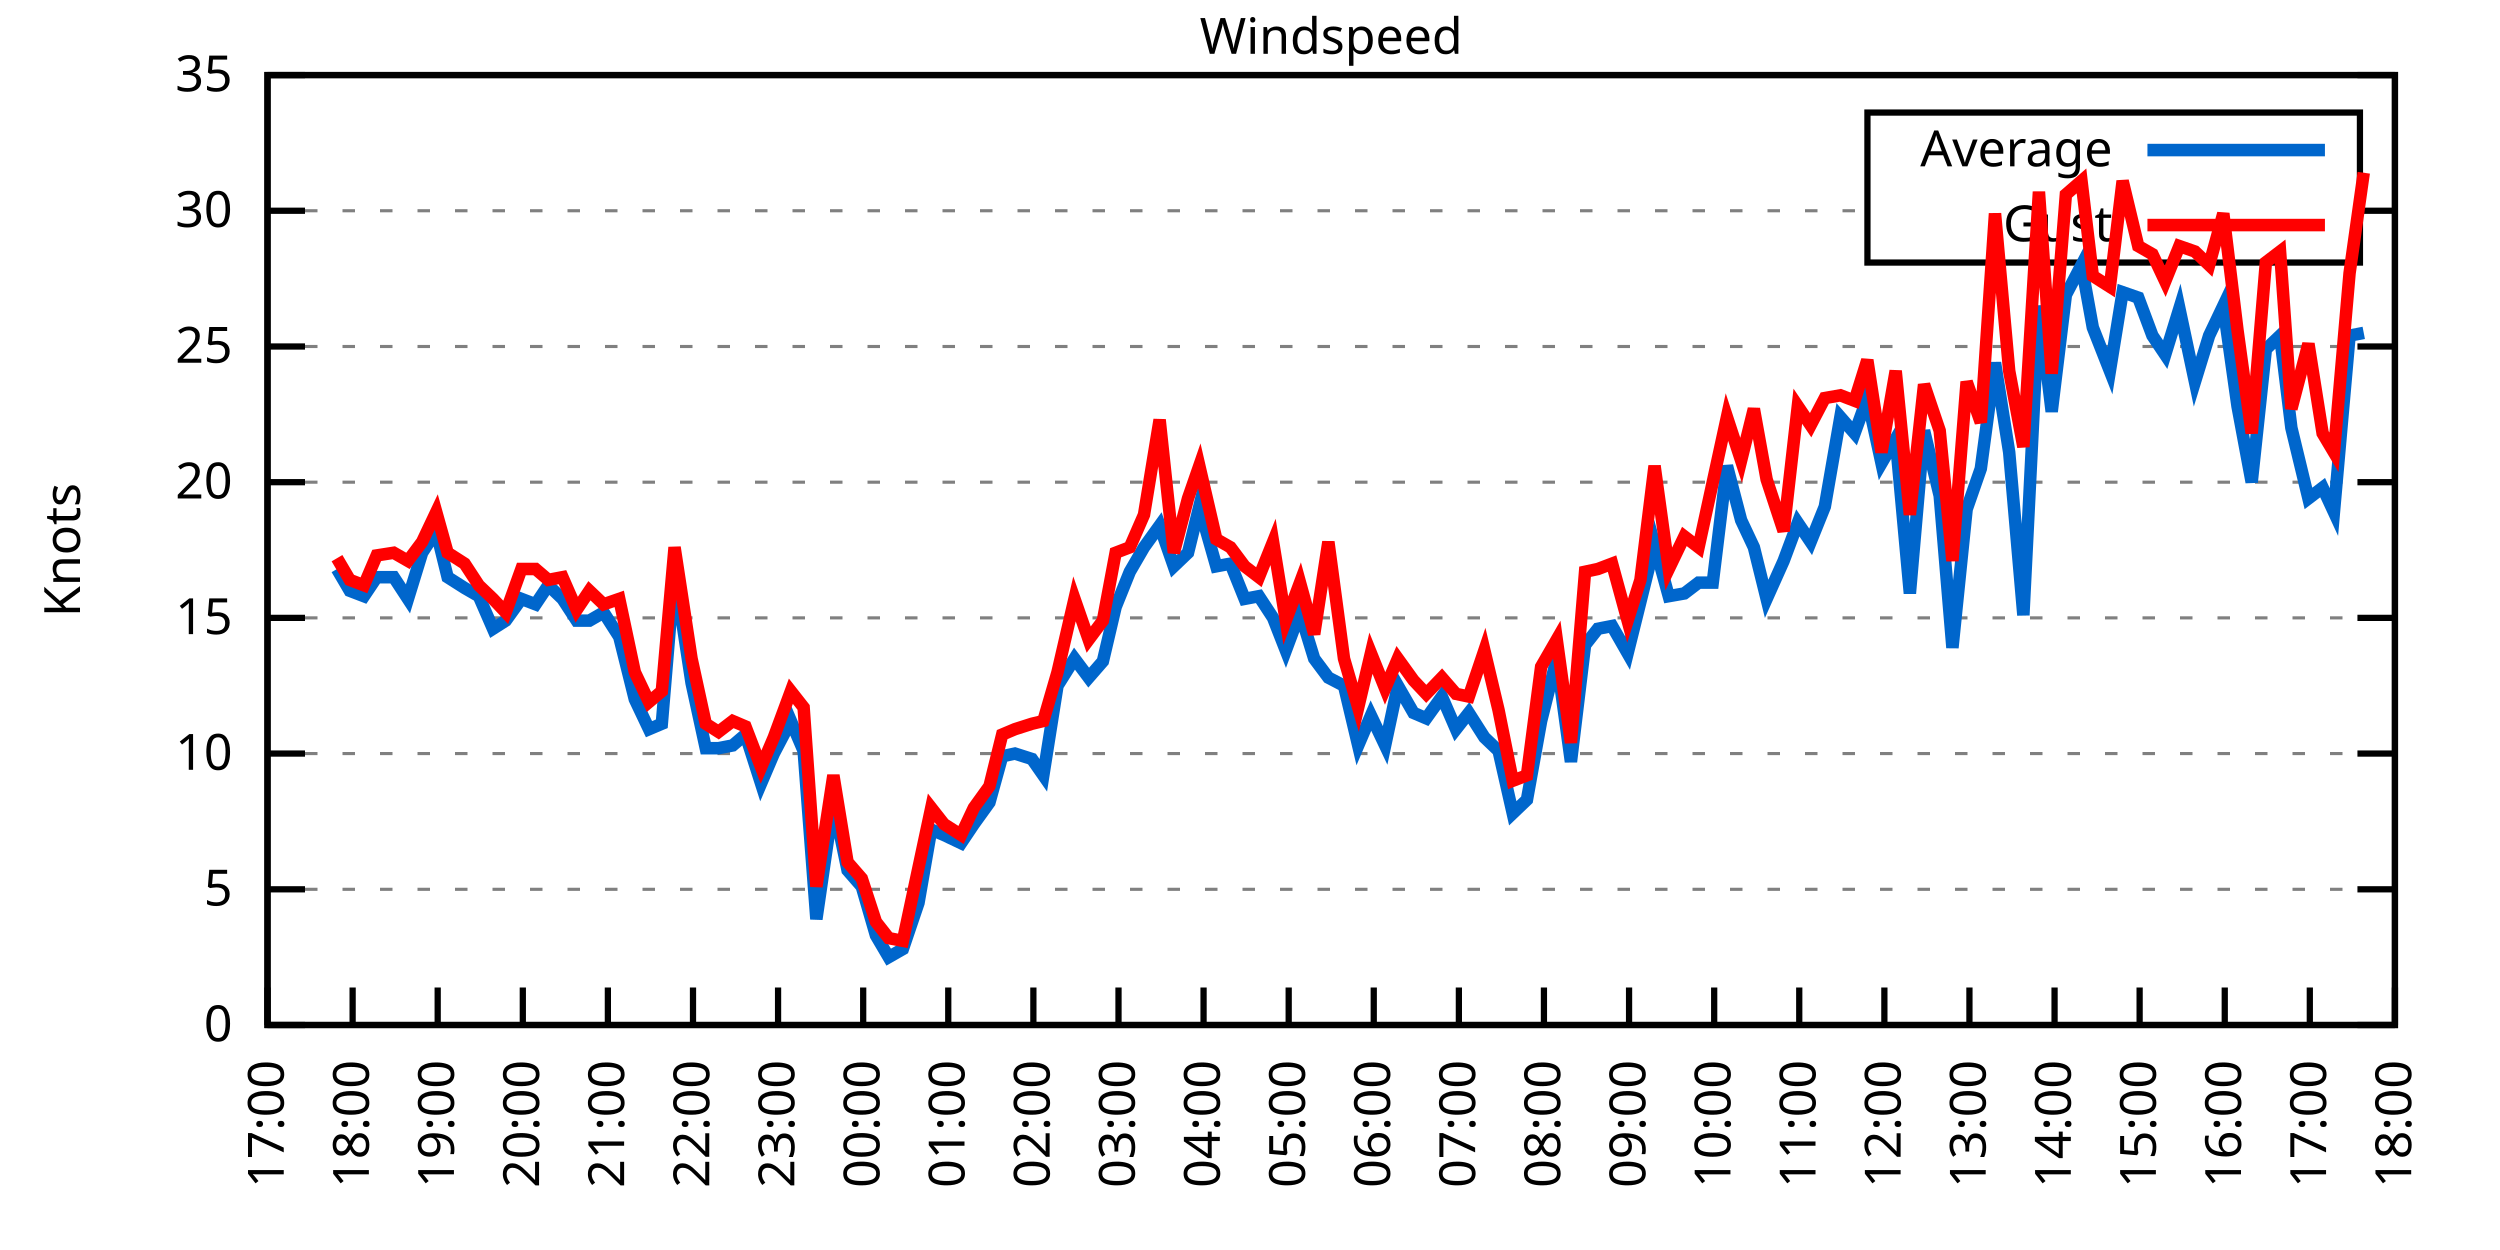
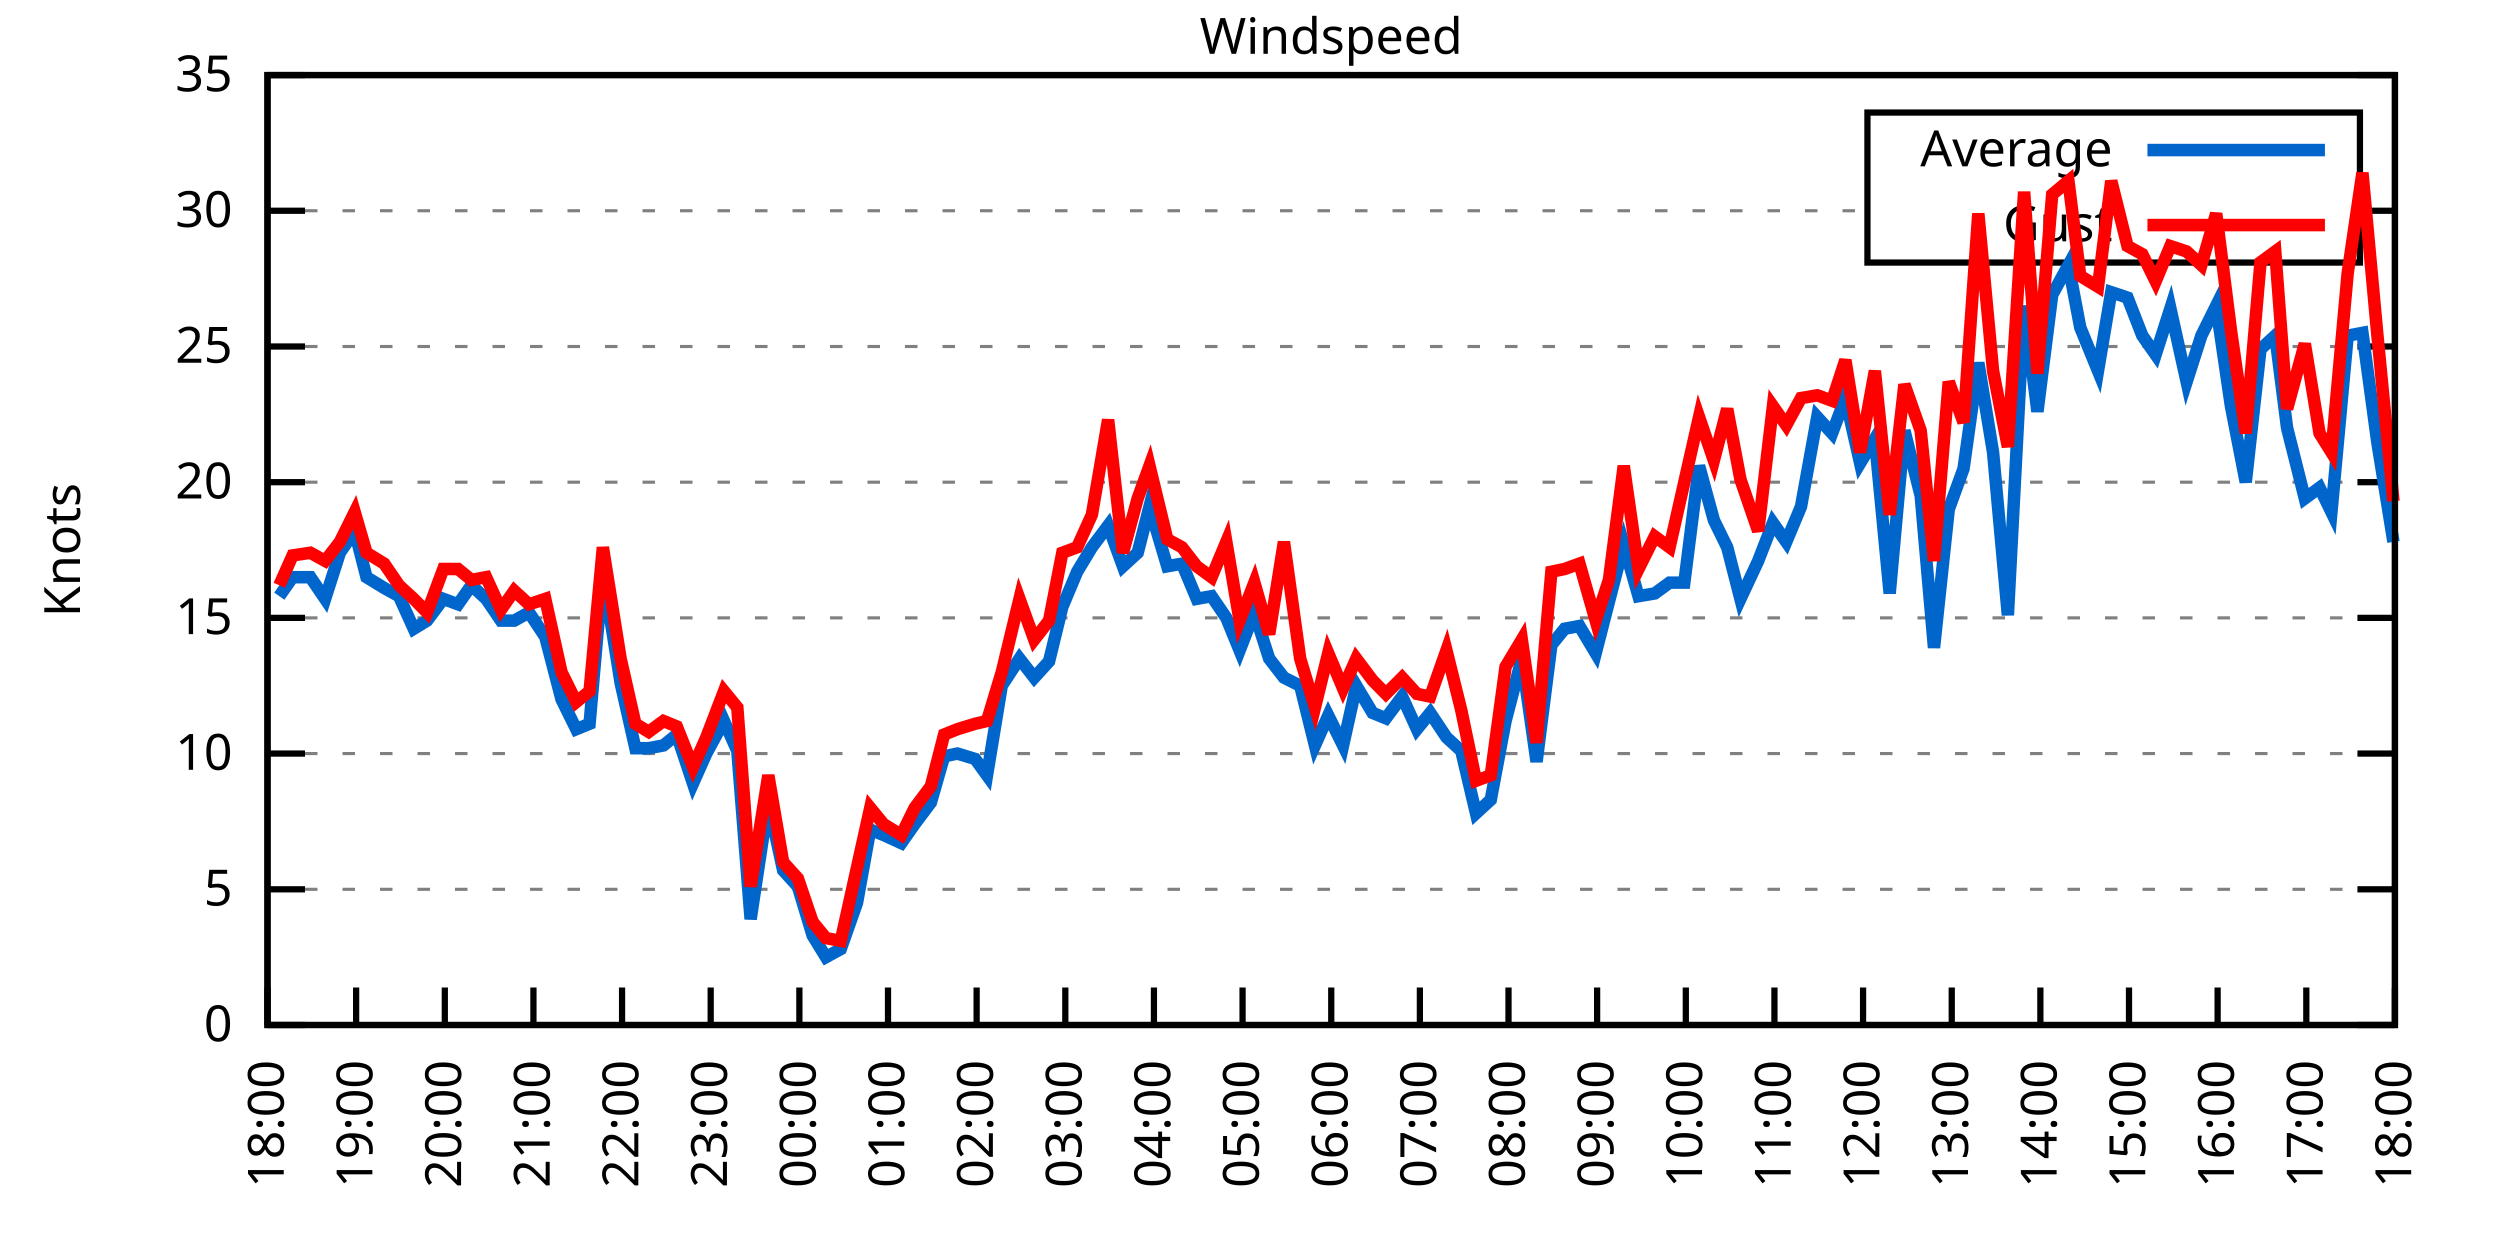
<svg xmlns="http://www.w3.org/2000/svg" xmlns:xlink="http://www.w3.org/1999/xlink" width="400" height="200" viewBox="0 0 400 200">
  <g id="gnuplot_canvas">
    <rect x="0" y="0" width="400" height="200" fill="none" />
    <defs>
      <circle id="gpDot" r="0.5" stroke-width="0.5" stroke="currentColor" />
      <path id="gpPt0" stroke-width="0.333" stroke="currentColor" d="M-1,0 h2 M0,-1 v2" />
      <path id="gpPt1" stroke-width="0.333" stroke="currentColor" d="M-1,-1 L1,1 M1,-1 L-1,1" />
      <path id="gpPt2" stroke-width="0.333" stroke="currentColor" d="M-1,0 L1,0 M0,-1 L0,1 M-1,-1 L1,1 M-1,1 L1,-1" />
      <rect id="gpPt3" stroke-width="0.333" stroke="currentColor" x="-1" y="-1" width="2" height="2" />
      <rect id="gpPt4" stroke-width="0.333" stroke="currentColor" fill="currentColor" x="-1" y="-1" width="2" height="2" />
      <circle id="gpPt5" stroke-width="0.333" stroke="currentColor" cx="0" cy="0" r="1" />
      <use xlink:href="#gpPt5" id="gpPt6" fill="currentColor" stroke="none" />
      <path id="gpPt7" stroke-width="0.333" stroke="currentColor" d="M0,-1.33 L-1.33,0.67 L1.33,0.67 z" />
      <use xlink:href="#gpPt7" id="gpPt8" fill="currentColor" stroke="none" />
      <use xlink:href="#gpPt7" id="gpPt9" stroke="currentColor" transform="rotate(180)" />
      <use xlink:href="#gpPt9" id="gpPt10" fill="currentColor" stroke="none" />
      <use xlink:href="#gpPt3" id="gpPt11" stroke="currentColor" transform="rotate(45)" />
      <use xlink:href="#gpPt11" id="gpPt12" fill="currentColor" stroke="none" />
      <path id="gpPt13" stroke-width="0.333" stroke="currentColor" d="M0,1.330 L1.265,0.411 L0.782,-1.067 L-0.782,-1.076 L-1.265,0.411 z" />
      <use xlink:href="#gpPt13" id="gpPt14" fill="currentColor" stroke="none" />
      <filter id="textbox" filterUnits="objectBoundingBox" x="0" y="0" height="1" width="1">
        <feFlood flood-color="white" flood-opacity="1" result="bgnd" />
        <feComposite in="SourceGraphic" in2="bgnd" operator="atop" />
      </filter>
      <filter id="greybox" filterUnits="objectBoundingBox" x="0" y="0" height="1" width="1">
        <feFlood flood-color="lightgrey" flood-opacity="1" result="grey" />
        <feComposite in="SourceGraphic" in2="grey" operator="atop" />
      </filter>
    </defs>
    <g fill="none" color="white" stroke="currentColor" stroke-width="1.00" stroke-linecap="butt" stroke-linejoin="miter">
</g>
    <g fill="none" color="black" stroke="currentColor" stroke-width="1.00" stroke-linecap="butt" stroke-linejoin="miter">
      <g stroke="none" shape-rendering="crispEdges">
        <polygon fill="rgb(255, 255, 255)" points="42.80,164.00 383.18,164.00 383.18,12.02 42.80,12.02 " />
      </g>
    </g>
    <g fill="none" color="black" stroke="currentColor" stroke-width="1.00" stroke-linecap="butt" stroke-linejoin="miter">
</g>
    <g fill="none" color="black" stroke="black" stroke-width="0.50" stroke-linecap="butt" stroke-linejoin="miter">
</g>
    <g fill="none" color="gray" stroke="currentColor" stroke-width="0.50" stroke-linecap="butt" stroke-linejoin="miter">
      <path stroke="gray" stroke-dasharray="2,4" class="gridline" d="M42.80,164.00 L383.19,164.00  " />
    </g>
    <g fill="none" color="gray" stroke="gray" stroke-width="1.00" stroke-linecap="butt" stroke-linejoin="miter">
</g>
    <g fill="none" color="black" stroke="currentColor" stroke-width="1.00" stroke-linecap="butt" stroke-linejoin="miter">
      <path stroke="black" d="M42.80,164.00 L48.80,164.00 M383.19,164.00 L377.19,164.00  " />
      <g transform="translate(37.20,166.60)" stroke="none" fill="black" font-family="Sans" font-size="8.00" text-anchor="end">
        <text>
          <tspan font-family="Sans"> 0</tspan>
        </text>
      </g>
    </g>
    <g fill="none" color="black" stroke="currentColor" stroke-width="1.00" stroke-linecap="butt" stroke-linejoin="miter">
</g>
    <g fill="none" color="black" stroke="black" stroke-width="0.50" stroke-linecap="butt" stroke-linejoin="miter">
</g>
    <g fill="none" color="gray" stroke="currentColor" stroke-width="0.50" stroke-linecap="butt" stroke-linejoin="miter">
      <path stroke="gray" stroke-dasharray="2,4" class="gridline" d="M42.80,142.29 L383.19,142.29  " />
    </g>
    <g fill="none" color="gray" stroke="gray" stroke-width="1.00" stroke-linecap="butt" stroke-linejoin="miter">
</g>
    <g fill="none" color="black" stroke="currentColor" stroke-width="1.00" stroke-linecap="butt" stroke-linejoin="miter">
      <path stroke="black" d="M42.80,142.29 L48.80,142.29 M383.19,142.29 L377.19,142.29  " />
      <g transform="translate(37.20,144.89)" stroke="none" fill="black" font-family="Sans" font-size="8.00" text-anchor="end">
        <text>
          <tspan font-family="Sans"> 5</tspan>
        </text>
      </g>
    </g>
    <g fill="none" color="black" stroke="currentColor" stroke-width="1.00" stroke-linecap="butt" stroke-linejoin="miter">
</g>
    <g fill="none" color="black" stroke="black" stroke-width="0.50" stroke-linecap="butt" stroke-linejoin="miter">
</g>
    <g fill="none" color="gray" stroke="currentColor" stroke-width="0.50" stroke-linecap="butt" stroke-linejoin="miter">
      <path stroke="gray" stroke-dasharray="2,4" class="gridline" d="M42.80,120.57 L383.19,120.57  " />
    </g>
    <g fill="none" color="gray" stroke="gray" stroke-width="1.00" stroke-linecap="butt" stroke-linejoin="miter">
</g>
    <g fill="none" color="black" stroke="currentColor" stroke-width="1.00" stroke-linecap="butt" stroke-linejoin="miter">
      <path stroke="black" d="M42.80,120.57 L48.80,120.57 M383.19,120.57 L377.19,120.57  " />
      <g transform="translate(37.20,123.17)" stroke="none" fill="black" font-family="Sans" font-size="8.00" text-anchor="end">
        <text>
          <tspan font-family="Sans"> 10</tspan>
        </text>
      </g>
    </g>
    <g fill="none" color="black" stroke="currentColor" stroke-width="1.00" stroke-linecap="butt" stroke-linejoin="miter">
</g>
    <g fill="none" color="black" stroke="black" stroke-width="0.50" stroke-linecap="butt" stroke-linejoin="miter">
</g>
    <g fill="none" color="gray" stroke="currentColor" stroke-width="0.50" stroke-linecap="butt" stroke-linejoin="miter">
      <path stroke="gray" stroke-dasharray="2,4" class="gridline" d="M42.80,98.86 L383.19,98.86  " />
    </g>
    <g fill="none" color="gray" stroke="gray" stroke-width="1.00" stroke-linecap="butt" stroke-linejoin="miter">
</g>
    <g fill="none" color="black" stroke="currentColor" stroke-width="1.00" stroke-linecap="butt" stroke-linejoin="miter">
      <path stroke="black" d="M42.80,98.86 L48.80,98.86 M383.19,98.86 L377.19,98.86  " />
      <g transform="translate(37.20,101.46)" stroke="none" fill="black" font-family="Sans" font-size="8.00" text-anchor="end">
        <text>
          <tspan font-family="Sans"> 15</tspan>
        </text>
      </g>
    </g>
    <g fill="none" color="black" stroke="currentColor" stroke-width="1.00" stroke-linecap="butt" stroke-linejoin="miter">
</g>
    <g fill="none" color="black" stroke="black" stroke-width="0.50" stroke-linecap="butt" stroke-linejoin="miter">
</g>
    <g fill="none" color="gray" stroke="currentColor" stroke-width="0.50" stroke-linecap="butt" stroke-linejoin="miter">
      <path stroke="gray" stroke-dasharray="2,4" class="gridline" d="M42.80,77.15 L383.19,77.15  " />
    </g>
    <g fill="none" color="gray" stroke="gray" stroke-width="1.00" stroke-linecap="butt" stroke-linejoin="miter">
</g>
    <g fill="none" color="black" stroke="currentColor" stroke-width="1.00" stroke-linecap="butt" stroke-linejoin="miter">
      <path stroke="black" d="M42.80,77.15 L48.80,77.15 M383.19,77.15 L377.19,77.15  " />
      <g transform="translate(37.20,79.75)" stroke="none" fill="black" font-family="Sans" font-size="8.00" text-anchor="end">
        <text>
          <tspan font-family="Sans"> 20</tspan>
        </text>
      </g>
    </g>
    <g fill="none" color="black" stroke="currentColor" stroke-width="1.00" stroke-linecap="butt" stroke-linejoin="miter">
</g>
    <g fill="none" color="black" stroke="black" stroke-width="0.50" stroke-linecap="butt" stroke-linejoin="miter">
</g>
    <g fill="none" color="gray" stroke="currentColor" stroke-width="0.50" stroke-linecap="butt" stroke-linejoin="miter">
      <path stroke="gray" stroke-dasharray="2,4" class="gridline" d="M42.80,55.44 L383.19,55.44  " />
    </g>
    <g fill="none" color="gray" stroke="gray" stroke-width="1.00" stroke-linecap="butt" stroke-linejoin="miter">
</g>
    <g fill="none" color="black" stroke="currentColor" stroke-width="1.00" stroke-linecap="butt" stroke-linejoin="miter">
      <path stroke="black" d="M42.80,55.44 L48.80,55.44 M383.19,55.44 L377.19,55.44  " />
      <g transform="translate(37.20,58.04)" stroke="none" fill="black" font-family="Sans" font-size="8.00" text-anchor="end">
        <text>
          <tspan font-family="Sans"> 25</tspan>
        </text>
      </g>
    </g>
    <g fill="none" color="black" stroke="currentColor" stroke-width="1.00" stroke-linecap="butt" stroke-linejoin="miter">
</g>
    <g fill="none" color="black" stroke="black" stroke-width="0.50" stroke-linecap="butt" stroke-linejoin="miter">
</g>
    <g fill="none" color="gray" stroke="currentColor" stroke-width="0.50" stroke-linecap="butt" stroke-linejoin="miter">
      <path stroke="gray" stroke-dasharray="2,4" class="gridline" d="M42.80,33.72 L298.79,33.72 M377.59,33.72 L383.19,33.72  " />
    </g>
    <g fill="none" color="gray" stroke="gray" stroke-width="1.00" stroke-linecap="butt" stroke-linejoin="miter">
</g>
    <g fill="none" color="black" stroke="currentColor" stroke-width="1.00" stroke-linecap="butt" stroke-linejoin="miter">
      <path stroke="black" d="M42.80,33.72 L48.80,33.72 M383.19,33.72 L377.19,33.72  " />
      <g transform="translate(37.20,36.32)" stroke="none" fill="black" font-family="Sans" font-size="8.00" text-anchor="end">
        <text>
          <tspan font-family="Sans"> 30</tspan>
        </text>
      </g>
    </g>
    <g fill="none" color="black" stroke="currentColor" stroke-width="1.00" stroke-linecap="butt" stroke-linejoin="miter">
</g>
    <g fill="none" color="black" stroke="black" stroke-width="0.50" stroke-linecap="butt" stroke-linejoin="miter">
</g>
    <g fill="none" color="gray" stroke="currentColor" stroke-width="0.50" stroke-linecap="butt" stroke-linejoin="miter">
      <path stroke="gray" stroke-dasharray="2,4" class="gridline" d="M42.80,12.01 L383.19,12.01  " />
    </g>
    <g fill="none" color="gray" stroke="gray" stroke-width="1.00" stroke-linecap="butt" stroke-linejoin="miter">
</g>
    <g fill="none" color="black" stroke="currentColor" stroke-width="1.00" stroke-linecap="butt" stroke-linejoin="miter">
      <path stroke="black" d="M42.80,12.01 L48.80,12.01 M383.19,12.01 L377.19,12.01  " />
      <g transform="translate(37.20,14.61)" stroke="none" fill="black" font-family="Sans" font-size="8.00" text-anchor="end">
        <text>
          <tspan font-family="Sans"> 35</tspan>
        </text>
      </g>
    </g>
    <g fill="none" color="black" stroke="currentColor" stroke-width="1.00" stroke-linecap="butt" stroke-linejoin="miter">
      <path stroke="black" d="M42.80,164.00 L42.80,158.00  " />
      <g transform="translate(45.40,169.60) rotate(270.00)" stroke="none" fill="black" font-family="Sans" font-size="8.00" text-anchor="end">
        <text>
-           <tspan font-family="Sans">17:00</tspan>
-         </text>
-       </g>
-     </g>
-     <g fill="none" color="black" stroke="currentColor" stroke-width="1.00" stroke-linecap="butt" stroke-linejoin="miter">
-       <path stroke="black" d="M56.42,164.00 L56.42,158.00  " />
-       <g transform="translate(59.02,169.60) rotate(270.00)" stroke="none" fill="black" font-family="Sans" font-size="8.00" text-anchor="end">
-         <text>
          <tspan font-family="Sans">18:00</tspan>
        </text>
      </g>
    </g>
    <g fill="none" color="black" stroke="currentColor" stroke-width="1.00" stroke-linecap="butt" stroke-linejoin="miter">
-       <path stroke="black" d="M70.03,164.00 L70.03,158.00  " />
-       <g transform="translate(72.63,169.60) rotate(270.00)" stroke="none" fill="black" font-family="Sans" font-size="8.00" text-anchor="end">
+       <path stroke="black" d="M56.98,164.00 L56.98,158.00  " />
+       <g transform="translate(59.58,169.60) rotate(270.00)" stroke="none" fill="black" font-family="Sans" font-size="8.00" text-anchor="end">
        <text>
          <tspan font-family="Sans">19:00</tspan>
        </text>
      </g>
    </g>
    <g fill="none" color="black" stroke="currentColor" stroke-width="1.00" stroke-linecap="butt" stroke-linejoin="miter">
-       <path stroke="black" d="M83.65,164.00 L83.65,158.00  " />
-       <g transform="translate(86.25,169.60) rotate(270.00)" stroke="none" fill="black" font-family="Sans" font-size="8.00" text-anchor="end">
+       <path stroke="black" d="M71.17,164.00 L71.17,158.00  " />
+       <g transform="translate(73.77,169.60) rotate(270.00)" stroke="none" fill="black" font-family="Sans" font-size="8.00" text-anchor="end">
        <text>
          <tspan font-family="Sans">20:00</tspan>
        </text>
      </g>
    </g>
    <g fill="none" color="black" stroke="currentColor" stroke-width="1.00" stroke-linecap="butt" stroke-linejoin="miter">
-       <path stroke="black" d="M97.26,164.00 L97.26,158.00  " />
-       <g transform="translate(99.86,169.60) rotate(270.00)" stroke="none" fill="black" font-family="Sans" font-size="8.00" text-anchor="end">
+       <path stroke="black" d="M85.35,164.00 L85.35,158.00  " />
+       <g transform="translate(87.95,169.60) rotate(270.00)" stroke="none" fill="black" font-family="Sans" font-size="8.00" text-anchor="end">
        <text>
          <tspan font-family="Sans">21:00</tspan>
        </text>
      </g>
    </g>
    <g fill="none" color="black" stroke="currentColor" stroke-width="1.00" stroke-linecap="butt" stroke-linejoin="miter">
-       <path stroke="black" d="M110.88,164.00 L110.88,158.00  " />
-       <g transform="translate(113.48,169.60) rotate(270.00)" stroke="none" fill="black" font-family="Sans" font-size="8.00" text-anchor="end">
+       <path stroke="black" d="M99.53,164.00 L99.53,158.00  " />
+       <g transform="translate(102.13,169.60) rotate(270.00)" stroke="none" fill="black" font-family="Sans" font-size="8.00" text-anchor="end">
        <text>
          <tspan font-family="Sans">22:00</tspan>
        </text>
      </g>
    </g>
    <g fill="none" color="black" stroke="currentColor" stroke-width="1.00" stroke-linecap="butt" stroke-linejoin="miter">
-       <path stroke="black" d="M124.49,164.00 L124.49,158.00  " />
-       <g transform="translate(127.09,169.60) rotate(270.00)" stroke="none" fill="black" font-family="Sans" font-size="8.00" text-anchor="end">
+       <path stroke="black" d="M113.71,164.00 L113.71,158.00  " />
+       <g transform="translate(116.31,169.60) rotate(270.00)" stroke="none" fill="black" font-family="Sans" font-size="8.00" text-anchor="end">
        <text>
          <tspan font-family="Sans">23:00</tspan>
        </text>
      </g>
    </g>
    <g fill="none" color="black" stroke="currentColor" stroke-width="1.00" stroke-linecap="butt" stroke-linejoin="miter">
-       <path stroke="black" d="M138.11,164.00 L138.11,158.00  " />
-       <g transform="translate(140.71,169.60) rotate(270.00)" stroke="none" fill="black" font-family="Sans" font-size="8.00" text-anchor="end">
+       <path stroke="black" d="M127.90,164.00 L127.90,158.00  " />
+       <g transform="translate(130.50,169.60) rotate(270.00)" stroke="none" fill="black" font-family="Sans" font-size="8.00" text-anchor="end">
        <text>
          <tspan font-family="Sans">00:00</tspan>
        </text>
      </g>
    </g>
    <g fill="none" color="black" stroke="currentColor" stroke-width="1.00" stroke-linecap="butt" stroke-linejoin="miter">
-       <path stroke="black" d="M151.72,164.00 L151.72,158.00  " />
-       <g transform="translate(154.32,169.60) rotate(270.00)" stroke="none" fill="black" font-family="Sans" font-size="8.00" text-anchor="end">
+       <path stroke="black" d="M142.08,164.00 L142.08,158.00  " />
+       <g transform="translate(144.68,169.60) rotate(270.00)" stroke="none" fill="black" font-family="Sans" font-size="8.00" text-anchor="end">
        <text>
          <tspan font-family="Sans">01:00</tspan>
        </text>
      </g>
    </g>
    <g fill="none" color="black" stroke="currentColor" stroke-width="1.00" stroke-linecap="butt" stroke-linejoin="miter">
-       <path stroke="black" d="M165.34,164.00 L165.34,158.00  " />
-       <g transform="translate(167.94,169.60) rotate(270.00)" stroke="none" fill="black" font-family="Sans" font-size="8.00" text-anchor="end">
+       <path stroke="black" d="M156.26,164.00 L156.26,158.00  " />
+       <g transform="translate(158.86,169.60) rotate(270.00)" stroke="none" fill="black" font-family="Sans" font-size="8.00" text-anchor="end">
        <text>
          <tspan font-family="Sans">02:00</tspan>
        </text>
      </g>
    </g>
    <g fill="none" color="black" stroke="currentColor" stroke-width="1.00" stroke-linecap="butt" stroke-linejoin="miter">
-       <path stroke="black" d="M178.96,164.00 L178.96,158.00  " />
-       <g transform="translate(181.56,169.60) rotate(270.00)" stroke="none" fill="black" font-family="Sans" font-size="8.00" text-anchor="end">
+       <path stroke="black" d="M170.45,164.00 L170.45,158.00  " />
+       <g transform="translate(173.05,169.60) rotate(270.00)" stroke="none" fill="black" font-family="Sans" font-size="8.00" text-anchor="end">
        <text>
          <tspan font-family="Sans">03:00</tspan>
        </text>
      </g>
    </g>
    <g fill="none" color="black" stroke="currentColor" stroke-width="1.00" stroke-linecap="butt" stroke-linejoin="miter">
-       <path stroke="black" d="M192.57,164.00 L192.57,158.00  " />
-       <g transform="translate(195.17,169.60) rotate(270.00)" stroke="none" fill="black" font-family="Sans" font-size="8.00" text-anchor="end">
+       <path stroke="black" d="M184.63,164.00 L184.63,158.00  " />
+       <g transform="translate(187.23,169.60) rotate(270.00)" stroke="none" fill="black" font-family="Sans" font-size="8.00" text-anchor="end">
        <text>
          <tspan font-family="Sans">04:00</tspan>
        </text>
      </g>
    </g>
    <g fill="none" color="black" stroke="currentColor" stroke-width="1.00" stroke-linecap="butt" stroke-linejoin="miter">
-       <path stroke="black" d="M206.19,164.00 L206.19,158.00  " />
-       <g transform="translate(208.79,169.60) rotate(270.00)" stroke="none" fill="black" font-family="Sans" font-size="8.00" text-anchor="end">
+       <path stroke="black" d="M198.81,164.00 L198.81,158.00  " />
+       <g transform="translate(201.41,169.60) rotate(270.00)" stroke="none" fill="black" font-family="Sans" font-size="8.00" text-anchor="end">
        <text>
          <tspan font-family="Sans">05:00</tspan>
        </text>
      </g>
    </g>
    <g fill="none" color="black" stroke="currentColor" stroke-width="1.00" stroke-linecap="butt" stroke-linejoin="miter">
-       <path stroke="black" d="M219.80,164.00 L219.80,158.00  " />
-       <g transform="translate(222.40,169.60) rotate(270.00)" stroke="none" fill="black" font-family="Sans" font-size="8.00" text-anchor="end">
+       <path stroke="black" d="M213.00,164.00 L213.00,158.00  " />
+       <g transform="translate(215.60,169.60) rotate(270.00)" stroke="none" fill="black" font-family="Sans" font-size="8.00" text-anchor="end">
        <text>
          <tspan font-family="Sans">06:00</tspan>
        </text>
      </g>
    </g>
    <g fill="none" color="black" stroke="currentColor" stroke-width="1.00" stroke-linecap="butt" stroke-linejoin="miter">
-       <path stroke="black" d="M233.42,164.00 L233.42,158.00  " />
-       <g transform="translate(236.02,169.60) rotate(270.00)" stroke="none" fill="black" font-family="Sans" font-size="8.00" text-anchor="end">
+       <path stroke="black" d="M227.18,164.00 L227.18,158.00  " />
+       <g transform="translate(229.78,169.60) rotate(270.00)" stroke="none" fill="black" font-family="Sans" font-size="8.00" text-anchor="end">
        <text>
          <tspan font-family="Sans">07:00</tspan>
        </text>
      </g>
    </g>
    <g fill="none" color="black" stroke="currentColor" stroke-width="1.00" stroke-linecap="butt" stroke-linejoin="miter">
-       <path stroke="black" d="M247.03,164.00 L247.03,158.00  " />
-       <g transform="translate(249.63,169.60) rotate(270.00)" stroke="none" fill="black" font-family="Sans" font-size="8.00" text-anchor="end">
+       <path stroke="black" d="M241.36,164.00 L241.36,158.00  " />
+       <g transform="translate(243.96,169.60) rotate(270.00)" stroke="none" fill="black" font-family="Sans" font-size="8.00" text-anchor="end">
        <text>
          <tspan font-family="Sans">08:00</tspan>
        </text>
      </g>
    </g>
    <g fill="none" color="black" stroke="currentColor" stroke-width="1.00" stroke-linecap="butt" stroke-linejoin="miter">
-       <path stroke="black" d="M260.65,164.00 L260.65,158.00  " />
-       <g transform="translate(263.25,169.60) rotate(270.00)" stroke="none" fill="black" font-family="Sans" font-size="8.00" text-anchor="end">
+       <path stroke="black" d="M255.54,164.00 L255.54,158.00  " />
+       <g transform="translate(258.14,169.60) rotate(270.00)" stroke="none" fill="black" font-family="Sans" font-size="8.00" text-anchor="end">
        <text>
          <tspan font-family="Sans">09:00</tspan>
        </text>
      </g>
    </g>
    <g fill="none" color="black" stroke="currentColor" stroke-width="1.00" stroke-linecap="butt" stroke-linejoin="miter">
-       <path stroke="black" d="M274.27,164.00 L274.27,158.00  " />
-       <g transform="translate(276.87,169.60) rotate(270.00)" stroke="none" fill="black" font-family="Sans" font-size="8.00" text-anchor="end">
+       <path stroke="black" d="M269.73,164.00 L269.73,158.00  " />
+       <g transform="translate(272.33,169.60) rotate(270.00)" stroke="none" fill="black" font-family="Sans" font-size="8.00" text-anchor="end">
        <text>
          <tspan font-family="Sans">10:00</tspan>
        </text>
      </g>
    </g>
    <g fill="none" color="black" stroke="currentColor" stroke-width="1.00" stroke-linecap="butt" stroke-linejoin="miter">
-       <path stroke="black" d="M287.88,164.00 L287.88,158.00  " />
-       <g transform="translate(290.48,169.60) rotate(270.00)" stroke="none" fill="black" font-family="Sans" font-size="8.00" text-anchor="end">
+       <path stroke="black" d="M283.91,164.00 L283.91,158.00  " />
+       <g transform="translate(286.51,169.60) rotate(270.00)" stroke="none" fill="black" font-family="Sans" font-size="8.00" text-anchor="end">
        <text>
          <tspan font-family="Sans">11:00</tspan>
        </text>
      </g>
    </g>
    <g fill="none" color="black" stroke="currentColor" stroke-width="1.00" stroke-linecap="butt" stroke-linejoin="miter">
-       <path stroke="black" d="M301.50,164.00 L301.50,158.00  " />
-       <g transform="translate(304.10,169.60) rotate(270.00)" stroke="none" fill="black" font-family="Sans" font-size="8.00" text-anchor="end">
+       <path stroke="black" d="M298.09,164.00 L298.09,158.00  " />
+       <g transform="translate(300.69,169.60) rotate(270.00)" stroke="none" fill="black" font-family="Sans" font-size="8.00" text-anchor="end">
        <text>
          <tspan font-family="Sans">12:00</tspan>
        </text>
      </g>
    </g>
    <g fill="none" color="black" stroke="currentColor" stroke-width="1.00" stroke-linecap="butt" stroke-linejoin="miter">
-       <path stroke="black" d="M315.11,164.00 L315.11,158.00  " />
-       <g transform="translate(317.71,169.60) rotate(270.00)" stroke="none" fill="black" font-family="Sans" font-size="8.00" text-anchor="end">
+       <path stroke="black" d="M312.28,164.00 L312.28,158.00  " />
+       <g transform="translate(314.88,169.60) rotate(270.00)" stroke="none" fill="black" font-family="Sans" font-size="8.00" text-anchor="end">
        <text>
          <tspan font-family="Sans">13:00</tspan>
        </text>
      </g>
    </g>
    <g fill="none" color="black" stroke="currentColor" stroke-width="1.00" stroke-linecap="butt" stroke-linejoin="miter">
-       <path stroke="black" d="M328.73,164.00 L328.73,158.00  " />
-       <g transform="translate(331.33,169.60) rotate(270.00)" stroke="none" fill="black" font-family="Sans" font-size="8.00" text-anchor="end">
+       <path stroke="black" d="M326.46,164.00 L326.46,158.00  " />
+       <g transform="translate(329.06,169.60) rotate(270.00)" stroke="none" fill="black" font-family="Sans" font-size="8.00" text-anchor="end">
        <text>
          <tspan font-family="Sans">14:00</tspan>
        </text>
      </g>
    </g>
    <g fill="none" color="black" stroke="currentColor" stroke-width="1.00" stroke-linecap="butt" stroke-linejoin="miter">
-       <path stroke="black" d="M342.34,164.00 L342.34,158.00  " />
-       <g transform="translate(344.94,169.60) rotate(270.00)" stroke="none" fill="black" font-family="Sans" font-size="8.00" text-anchor="end">
+       <path stroke="black" d="M340.64,164.00 L340.64,158.00  " />
+       <g transform="translate(343.24,169.60) rotate(270.00)" stroke="none" fill="black" font-family="Sans" font-size="8.00" text-anchor="end">
        <text>
          <tspan font-family="Sans">15:00</tspan>
        </text>
      </g>
    </g>
    <g fill="none" color="black" stroke="currentColor" stroke-width="1.00" stroke-linecap="butt" stroke-linejoin="miter">
-       <path stroke="black" d="M355.96,164.00 L355.96,158.00  " />
-       <g transform="translate(358.56,169.60) rotate(270.00)" stroke="none" fill="black" font-family="Sans" font-size="8.00" text-anchor="end">
+       <path stroke="black" d="M354.82,164.00 L354.82,158.00  " />
+       <g transform="translate(357.42,169.60) rotate(270.00)" stroke="none" fill="black" font-family="Sans" font-size="8.00" text-anchor="end">
        <text>
          <tspan font-family="Sans">16:00</tspan>
        </text>
      </g>
    </g>
    <g fill="none" color="black" stroke="currentColor" stroke-width="1.00" stroke-linecap="butt" stroke-linejoin="miter">
-       <path stroke="black" d="M369.57,164.00 L369.57,158.00  " />
-       <g transform="translate(372.17,169.60) rotate(270.00)" stroke="none" fill="black" font-family="Sans" font-size="8.00" text-anchor="end">
+       <path stroke="black" d="M369.01,164.00 L369.01,158.00  " />
+       <g transform="translate(371.61,169.60) rotate(270.00)" stroke="none" fill="black" font-family="Sans" font-size="8.00" text-anchor="end">
        <text>
          <tspan font-family="Sans">17:00</tspan>
        </text>
      </g>
    </g>
    <g fill="none" color="black" stroke="currentColor" stroke-width="1.00" stroke-linecap="butt" stroke-linejoin="miter">
      <path stroke="black" d="M383.19,164.00 L383.19,158.00  " />
      <g transform="translate(385.79,169.60) rotate(270.00)" stroke="none" fill="black" font-family="Sans" font-size="8.00" text-anchor="end">
        <text>
          <tspan font-family="Sans">18:00</tspan>
        </text>
      </g>
    </g>
    <g fill="none" color="black" stroke="currentColor" stroke-width="1.00" stroke-linecap="butt" stroke-linejoin="miter">
</g>
    <g fill="none" color="black" stroke="currentColor" stroke-width="1.00" stroke-linecap="butt" stroke-linejoin="miter">
      <path stroke="black" d="M42.80,12.01 L42.80,164.00 L383.19,164.00 L383.19,12.01 L42.80,12.01 Z  " />
    </g>
    <g fill="none" color="black" stroke="currentColor" stroke-width="1.00" stroke-linecap="butt" stroke-linejoin="miter">
</g>
    <g fill="none" color="black" stroke="currentColor" stroke-width="1.00" stroke-linecap="butt" stroke-linejoin="miter">
      <path stroke="black" d="M298.79,42.01 L298.79,18.01 L377.59,18.01 L377.59,42.01 L298.79,42.01 Z  " />
    </g>
    <g id="Windspeed_plot_1">
      <g fill="none" color="white" stroke="black" stroke-width="2.00" stroke-linecap="butt" stroke-linejoin="miter">
</g>
      <g fill="none" color="black" stroke="currentColor" stroke-width="2.00" stroke-linecap="butt" stroke-linejoin="miter">
        <g transform="translate(337.99,26.61)" stroke="none" fill="black" font-family="Sans" font-size="8.00" text-anchor="end">
          <text>
            <tspan font-family="Sans">Average</tspan>
          </text>
        </g>
      </g>
      <g fill="none" color="black" stroke="currentColor" stroke-width="2.00" stroke-linecap="butt" stroke-linejoin="miter">
-         <path stroke="rgb(  0, 102, 204)" d="M343.59,24.01 L371.99,24.01 M53.92,91.04 L55.96,94.52 L58.23,95.39 L60.27,92.35 L63.00,92.35 L65.27,95.82   L67.54,88.44 L69.80,84.97 L71.62,92.35 L74.34,94.08 L76.61,95.39 L78.88,100.60 L80.92,99.30 L83.42,95.82   L85.69,96.69 L87.73,93.65 L90.00,95.82 L92.27,99.30 L94.31,99.30 L96.58,97.99 L99.08,101.90 L101.57,111.89   L103.84,116.67 L105.89,115.80 L107.93,91.48 L110.65,109.28 L112.92,119.71 L114.96,119.71 L117.23,119.27 L119.27,117.53   L121.77,125.35 L123.81,120.57 L126.54,115.36 L128.58,120.14 L130.62,147.06 L133.34,128.39 L135.61,139.25 L137.88,141.85   L140.15,149.67 L142.19,153.14 L144.46,151.84 L146.96,144.46 L149.00,132.73 L151.04,133.60 L153.77,134.90 L155.81,131.86   L158.31,128.39 L160.35,121.01 L162.39,120.57 L165.11,121.44 L166.93,124.05 L169.20,109.72 L171.92,105.38 L174.19,108.42   L176.46,105.81 L178.50,97.12 L180.77,91.48 L183.04,87.57 L185.54,84.10 L187.81,90.61 L190.08,88.44 L191.89,81.06   L194.61,90.61 L196.88,90.18 L199.15,95.82 L201.42,95.39 L203.69,98.86 L205.73,104.07 L208.00,97.99 L210.27,105.38   L212.54,108.42 L215.04,109.72 L217.31,119.27 L219.35,114.49 L221.62,119.27 L223.66,109.72 L226.16,114.06 L228.20,114.93   L230.70,111.45 L232.96,116.67 L235.01,114.06 L237.50,117.97 L239.77,120.14 L242.04,130.13 L244.31,127.96 L246.58,115.36   L249.08,105.38 L251.35,121.88 L253.61,103.20 L255.66,100.60 L257.93,100.16 L260.42,104.51 L262.47,96.26 L264.73,87.14   L267.00,95.39 L269.50,94.95 L271.77,93.22 L274.04,93.22 L276.31,74.54 L278.58,83.23 L280.62,87.57 L282.66,95.82   L285.38,89.74 L287.65,83.66 L289.70,86.70 L291.97,81.06 L294.46,66.73 L296.73,69.33 L298.77,63.69 L301.04,74.11   L303.31,70.20 L305.58,94.95 L307.85,68.90 L310.35,79.32 L312.39,103.64 L314.66,81.49 L316.93,74.98 L319.20,58.04   L321.47,72.37 L323.74,98.43 L326.23,48.92 L328.27,65.86 L330.54,47.18 L333.04,42.41 L334.85,52.40 L337.58,59.34   L339.62,46.75 L342.12,47.62 L344.39,53.70 L346.43,56.74 L348.70,49.36 L351.19,61.08 L353.46,53.70 L355.73,48.92   L358.00,64.99 L360.27,77.15 L362.54,55.87 L364.81,53.70 L366.62,68.46 L369.35,79.75 L371.62,78.02 L373.43,81.93   L375.93,53.70 L378.20,53.26  " />
+         <path stroke="rgb(  0, 102, 204)" d="M343.59,24.01 L371.99,24.01 M44.69,95.39 L46.82,92.35 L49.66,92.35 L52.02,95.82 L54.38,88.44 L56.75,84.97   L58.64,92.35 L61.47,94.08 L63.84,95.39 L66.20,100.60 L68.33,99.30 L70.93,95.82 L73.29,96.69 L75.42,93.65   L77.78,95.82 L80.15,99.30 L82.28,99.30 L84.64,97.99 L87.24,101.90 L89.84,111.89 L92.20,116.67 L94.33,115.80   L96.46,91.48 L99.30,109.28 L101.66,119.71 L103.79,119.71 L106.15,119.27 L108.28,117.53 L110.88,125.35 L113.01,120.57   L115.84,115.36 L117.97,120.14 L120.10,147.06 L122.93,128.39 L125.30,139.25 L127.66,141.85 L130.02,149.67 L132.15,153.14   L134.52,151.84 L137.12,144.46 L139.24,132.73 L141.37,133.60 L144.21,134.90 L146.34,131.86 L148.94,128.39 L151.06,121.01   L153.19,120.57 L156.03,121.44 L157.92,124.05 L160.28,109.72 L163.12,105.38 L165.48,108.42 L167.85,105.81 L169.97,97.12   L172.34,91.48 L174.70,87.57 L177.30,84.10 L179.67,90.61 L182.03,88.44 L183.92,81.06 L186.76,90.61 L189.12,90.18   L191.48,95.82 L193.85,95.39 L196.21,98.86 L198.34,104.07 L200.70,97.99 L203.07,105.38 L205.43,108.42 L208.03,109.72   L210.39,119.27 L212.52,114.49 L214.89,119.27 L217.01,109.72 L219.61,114.06 L221.74,114.93 L224.34,111.45 L226.71,116.67   L228.83,114.06 L231.43,117.97 L233.80,120.14 L236.16,130.13 L238.52,127.96 L240.89,115.36 L243.49,105.38 L245.85,121.88   L248.22,103.20 L250.34,100.60 L252.71,100.16 L255.31,104.51 L257.43,96.26 L259.80,87.14 L262.16,95.39 L264.76,94.95   L267.13,93.22 L269.49,93.22 L271.85,74.54 L274.22,83.23 L276.35,87.57 L278.47,95.82 L281.31,89.74 L283.67,83.66   L285.80,86.70 L288.16,81.06 L290.76,66.73 L293.13,69.33 L295.26,63.69 L297.62,74.11 L299.98,70.20 L302.35,94.95   L304.71,68.90 L307.31,79.32 L309.44,103.64 L311.80,81.49 L314.17,74.98 L316.53,58.04 L318.89,72.37 L321.26,98.43   L323.86,48.92 L325.99,65.86 L328.35,47.18 L330.95,42.41 L332.84,52.40 L335.68,59.34 L337.80,46.75 L340.40,47.62   L342.77,53.70 L344.90,56.74 L347.26,49.36 L349.86,61.08 L352.22,53.70 L354.59,48.92 L356.95,64.99 L359.32,77.15   L361.68,55.87 L364.04,53.70 L365.93,68.46 L368.77,79.75 L371.13,78.02 L373.03,81.93 L375.63,53.70 L377.99,53.26   L380.35,70.63 L382.95,86.70  " />
      </g>
    </g>
    <g id="Windspeed_plot_2">
      <g fill="none" color="black" stroke="currentColor" stroke-width="2.00" stroke-linecap="butt" stroke-linejoin="miter">
        <g transform="translate(337.99,38.61)" stroke="none" fill="black" font-family="Sans" font-size="8.00" text-anchor="end">
          <text>
            <tspan font-family="Sans">Gust</tspan>
          </text>
        </g>
      </g>
      <g fill="none" color="black" stroke="currentColor" stroke-width="2.00" stroke-linecap="butt" stroke-linejoin="miter">
-         <path stroke="rgb(255,   0,   0)" d="M343.59,36.01 L371.99,36.01 M53.92,89.31 L55.96,92.78 L58.23,93.65 L60.27,88.87 L63.00,88.44 L65.27,89.74   L67.54,86.70 L69.80,81.93 L71.62,88.44 L74.34,90.18 L76.61,93.65 L78.88,95.82 L80.92,97.99 L83.42,91.04   L85.69,91.04 L87.73,92.78 L90.00,92.35 L92.27,97.56 L94.31,94.52 L96.58,96.69 L99.08,95.82 L101.57,107.55   L103.84,112.32 L105.89,110.59 L107.93,87.57 L110.65,105.38 L112.92,115.80 L114.96,117.10 L117.23,115.36 L119.27,116.23   L121.77,122.75 L123.81,117.97 L126.54,110.59 L128.58,113.19 L130.62,141.85 L133.34,124.05 L135.61,137.94 L137.88,140.55   L140.15,147.50 L142.19,150.10 L144.46,150.54 L146.96,138.81 L149.00,129.26 L151.04,131.86 L153.77,133.60 L155.81,129.26   L158.31,125.79 L160.35,117.53 L162.39,116.67 L165.11,115.80 L166.93,115.36 L169.20,107.55 L171.92,95.82 L174.19,102.34   L176.46,99.30 L178.50,88.44 L180.77,87.57 L183.04,82.36 L185.54,67.16 L187.81,88.44 L190.08,79.75 L191.89,74.54   L194.61,86.27 L196.88,87.57 L199.15,90.61 L201.42,92.35 L203.69,86.70 L205.73,99.30 L208.00,93.22 L210.27,101.47   L212.54,86.70 L215.04,105.38 L217.31,113.19 L219.35,104.51 L221.62,110.15 L223.66,105.38 L226.16,108.85 L228.20,111.02   L230.70,108.42 L232.96,111.02 L235.01,111.45 L237.50,104.07 L239.77,113.63 L242.04,124.92 L244.31,124.05 L246.58,106.68   L249.08,102.34 L251.35,118.84 L253.61,91.48 L255.66,91.04 L257.93,90.18 L260.42,99.30 L262.47,92.78 L264.73,74.54   L267.00,91.04 L269.50,85.83 L271.77,87.57 L274.04,77.15 L276.31,66.73 L278.58,73.67 L280.62,65.42 L282.66,76.71   L285.38,84.97 L287.65,64.99 L289.70,68.03 L291.97,63.69 L294.46,63.25 L296.73,64.12 L298.77,57.61 L301.04,72.37   L303.31,59.34 L305.58,82.36 L307.85,61.52 L310.35,68.90 L312.39,89.74 L314.66,61.08 L316.93,67.59 L319.20,34.16   L321.47,59.34 L323.74,71.50 L326.23,30.68 L328.27,59.78 L330.54,31.12 L333.04,28.95 L334.85,44.15 L337.58,45.88   L339.62,28.95 L342.12,39.37 L344.39,40.67 L346.43,45.01 L348.70,39.37 L351.19,40.24 L353.46,42.41 L355.73,34.16   L358.00,52.83 L360.27,69.33 L362.54,41.97 L364.81,40.24 L366.62,65.42 L369.35,55.00 L371.62,69.33 L373.43,72.37   L375.93,43.71 L378.20,27.64  " />
+         <path stroke="rgb(255,   0,   0)" d="M343.59,36.01 L371.99,36.01 M44.69,93.65 L46.82,88.87 L49.66,88.44 L52.02,89.74 L54.38,86.70 L56.75,81.93   L58.64,88.44 L61.47,90.18 L63.84,93.65 L66.20,95.82 L68.33,97.99 L70.93,91.04 L73.29,91.04 L75.42,92.78   L77.78,92.35 L80.15,97.56 L82.28,94.52 L84.64,96.69 L87.24,95.82 L89.84,107.55 L92.20,112.32 L94.33,110.59   L96.46,87.57 L99.30,105.38 L101.66,115.80 L103.79,117.10 L106.15,115.36 L108.28,116.23 L110.88,122.75 L113.01,117.97   L115.84,110.59 L117.97,113.19 L120.10,141.85 L122.93,124.05 L125.30,137.94 L127.66,140.55 L130.02,147.50 L132.15,150.10   L134.52,150.54 L137.12,138.81 L139.24,129.26 L141.37,131.86 L144.21,133.60 L146.34,129.26 L148.94,125.79 L151.06,117.53   L153.19,116.67 L156.03,115.80 L157.92,115.36 L160.28,107.55 L163.12,95.82 L165.48,102.34 L167.85,99.30 L169.97,88.44   L172.34,87.57 L174.70,82.36 L177.30,67.16 L179.67,88.44 L182.03,79.75 L183.92,74.54 L186.76,86.27 L189.12,87.57   L191.48,90.61 L193.85,92.35 L196.21,86.70 L198.34,99.30 L200.70,93.22 L203.07,101.47 L205.43,86.70 L208.03,105.38   L210.39,113.19 L212.52,104.51 L214.89,110.15 L217.01,105.38 L219.61,108.85 L221.74,111.02 L224.34,108.42 L226.71,111.02   L228.83,111.45 L231.43,104.07 L233.80,113.63 L236.16,124.92 L238.52,124.05 L240.89,106.68 L243.49,102.34 L245.85,118.84   L248.22,91.48 L250.34,91.04 L252.71,90.18 L255.31,99.30 L257.43,92.78 L259.80,74.54 L262.16,91.04 L264.76,85.83   L267.13,87.57 L269.49,77.15 L271.85,66.73 L274.22,73.67 L276.35,65.42 L278.47,76.71 L281.31,84.97 L283.67,64.99   L285.80,68.03 L288.16,63.69 L290.76,63.25 L293.13,64.12 L295.26,57.61 L297.62,72.37 L299.98,59.34 L302.35,82.36   L304.71,61.52 L307.31,68.90 L309.44,89.74 L311.80,61.08 L314.17,67.59 L316.53,34.16 L318.89,59.34 L321.26,71.50   L323.86,30.68 L325.99,59.78 L328.35,31.12 L330.95,28.95 L332.84,44.15 L335.68,45.88 L337.80,28.95 L340.40,39.37   L342.77,40.67 L344.90,45.01 L347.26,39.37 L349.86,40.24 L352.22,42.41 L354.59,34.16 L356.95,52.83 L359.32,69.33   L361.68,41.97 L364.04,40.24 L365.93,65.42 L368.77,55.00 L371.13,69.33 L373.03,72.37 L375.63,43.71 L377.99,27.64   L380.35,53.26 L382.95,80.19  " />
      </g>
    </g>
    <g fill="none" color="black" stroke="currentColor" stroke-width="2.00" stroke-linecap="butt" stroke-linejoin="miter">
</g>
    <g fill="none" color="black" stroke="black" stroke-width="1.00" stroke-linecap="butt" stroke-linejoin="miter">
</g>
    <g fill="none" color="black" stroke="currentColor" stroke-width="1.00" stroke-linecap="butt" stroke-linejoin="miter">
      <path stroke="black" d="M42.80,12.01 L42.80,164.00 L383.19,164.00 L383.19,12.01 L42.80,12.01 Z  " />
      <g transform="translate(12.80,88.01) rotate(270.00)" stroke="none" fill="black" font-family="Sans" font-size="8.00" text-anchor="middle">
        <text>
          <tspan font-family="Sans">Knots</tspan>
        </text>
      </g>
    </g>
    <g fill="none" color="black" stroke="currentColor" stroke-width="1.00" stroke-linecap="butt" stroke-linejoin="miter">
</g>
    <g fill="none" color="black" stroke="currentColor" stroke-width="1.00" stroke-linecap="butt" stroke-linejoin="miter">
      <g transform="translate(212.99,8.61)" stroke="none" fill="black" font-family="Sans" font-size="8.00" text-anchor="middle">
        <text>
          <tspan font-family="Sans">Windspeed</tspan>
        </text>
      </g>
    </g>
    <g fill="none" color="black" stroke="currentColor" stroke-width="1.00" stroke-linecap="butt" stroke-linejoin="miter">
</g>
  </g>
</svg>
